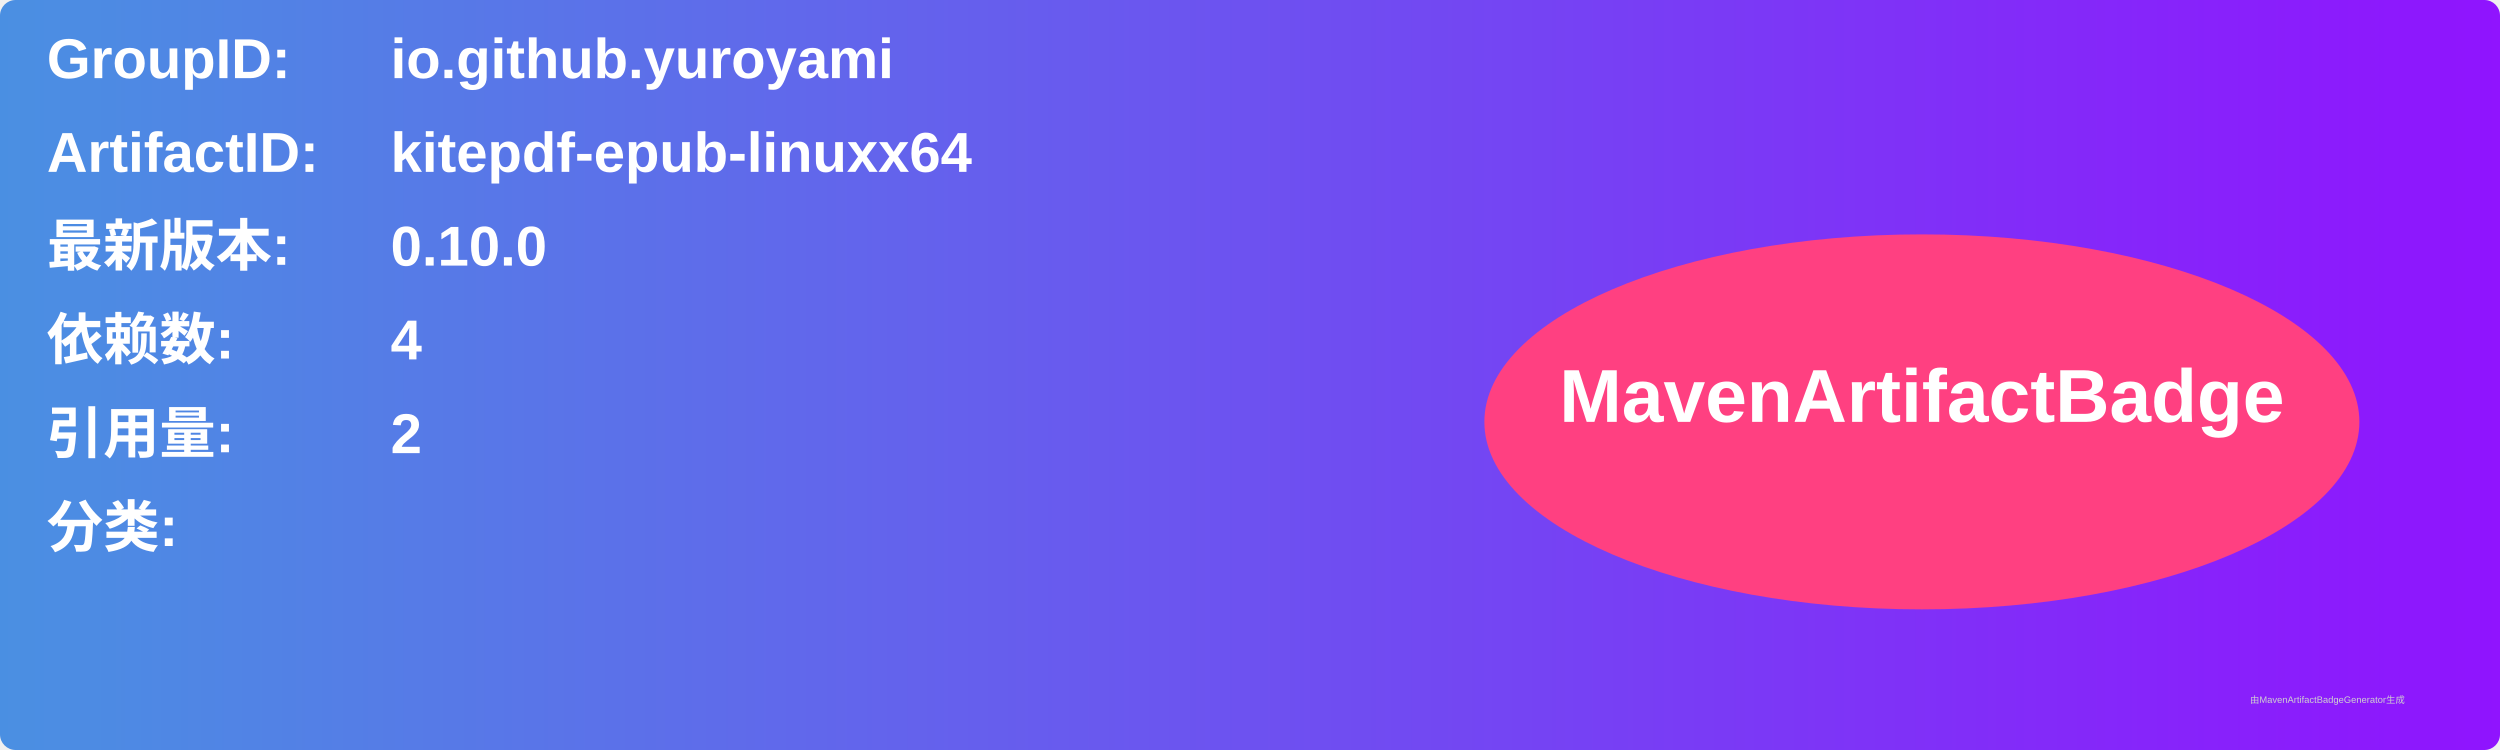
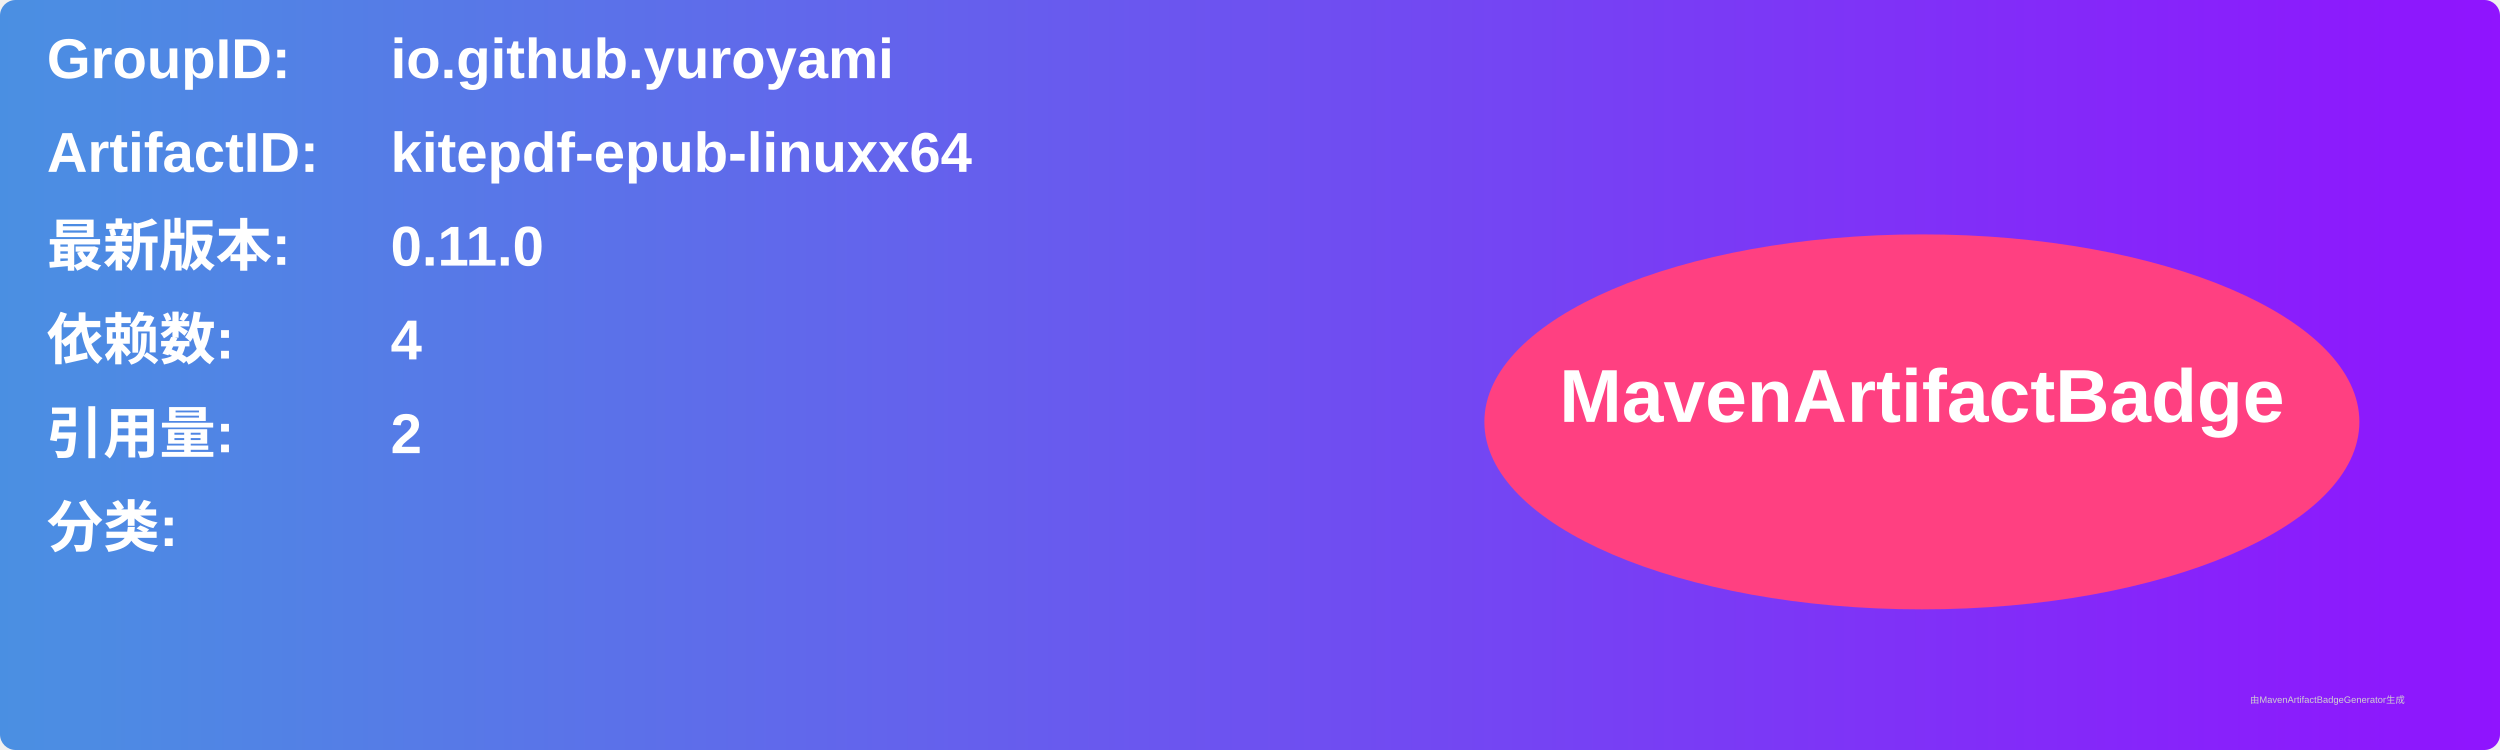
<svg xmlns="http://www.w3.org/2000/svg" width="800" height="240" viewBox="0 0 800 240">
  <linearGradient id="grad" x1="0%" y1="0%" x2="100%" y2="0%">
    <stop offset="0%" stop-color="#4a90e2" />
    <stop offset="100%" stop-color="#9013fe" />
  </linearGradient>
  <rect width="100%" height="100%" rx="5" ry="5" fill="url(#grad)" />
  <g transform="translate(15, 15)">
    <text x="0" y="10" font-family="Arial" font-size="18" fill="white" font-weight="bold" width="260">GroupID:</text>
    <text x="110" y="10" font-family="Arial" font-size="18" fill="white" font-weight="bold" width="460">io.github.yuroyami</text>
    <text x="0" y="40" font-family="Arial" font-size="18" fill="white" font-weight="bold" width="260">ArtifactID:</text>
    <text x="110" y="40" font-family="Arial" font-size="18" fill="white" font-weight="bold" width="460">kitepdf-epub-linuxx64</text>
    <text x="0" y="70" font-family="Arial" font-size="18" fill="white" font-weight="bold">最新版本:</text>
    <text x="110" y="70" font-family="Arial" font-size="18" fill="white" font-weight="bold">
-       <tspan font-weight="bold">0.10.0</tspan>
+       <tspan font-weight="bold">0.11.0</tspan>
    </text>
    <text x="0" y="100" font-family="Arial" font-size="18" fill="white" font-weight="bold">依赖数: </text>
    <text x="110" y="100" font-family="Arial" font-size="18" fill="white">
      <tspan font-weight="bold">4</tspan>
    </text>
    <text x="0" y="130" font-family="Arial" font-size="18" fill="white" font-weight="bold">引用量: </text>
    <text x="110" y="130" font-family="Arial" font-size="18" fill="white">
      <tspan font-weight="bold">2</tspan>
    </text>
    <text x="0" y="160" font-family="Arial" font-size="18" fill="white" font-weight="bold">分类:</text>
    <text x="10" y="190" font-family="Arial" font-size="10" fill="white">
      <tspan font-weight="bold" />
    </text>
    <ellipse cx="600" cy="120" rx="140" ry="60" fill="#ff4081" />
    <text x="600" y="120" text-anchor="middle" font-family="Arial" font-size="24" fill="white" font-weight="bold">MavenArtifactBadge</text>
  </g>
  <text x="720" y="225" font-family="Arial" font-size="3" fill="#d0d0d0">由MavenArtifactBadgeGenerator生成</text>
</svg>
